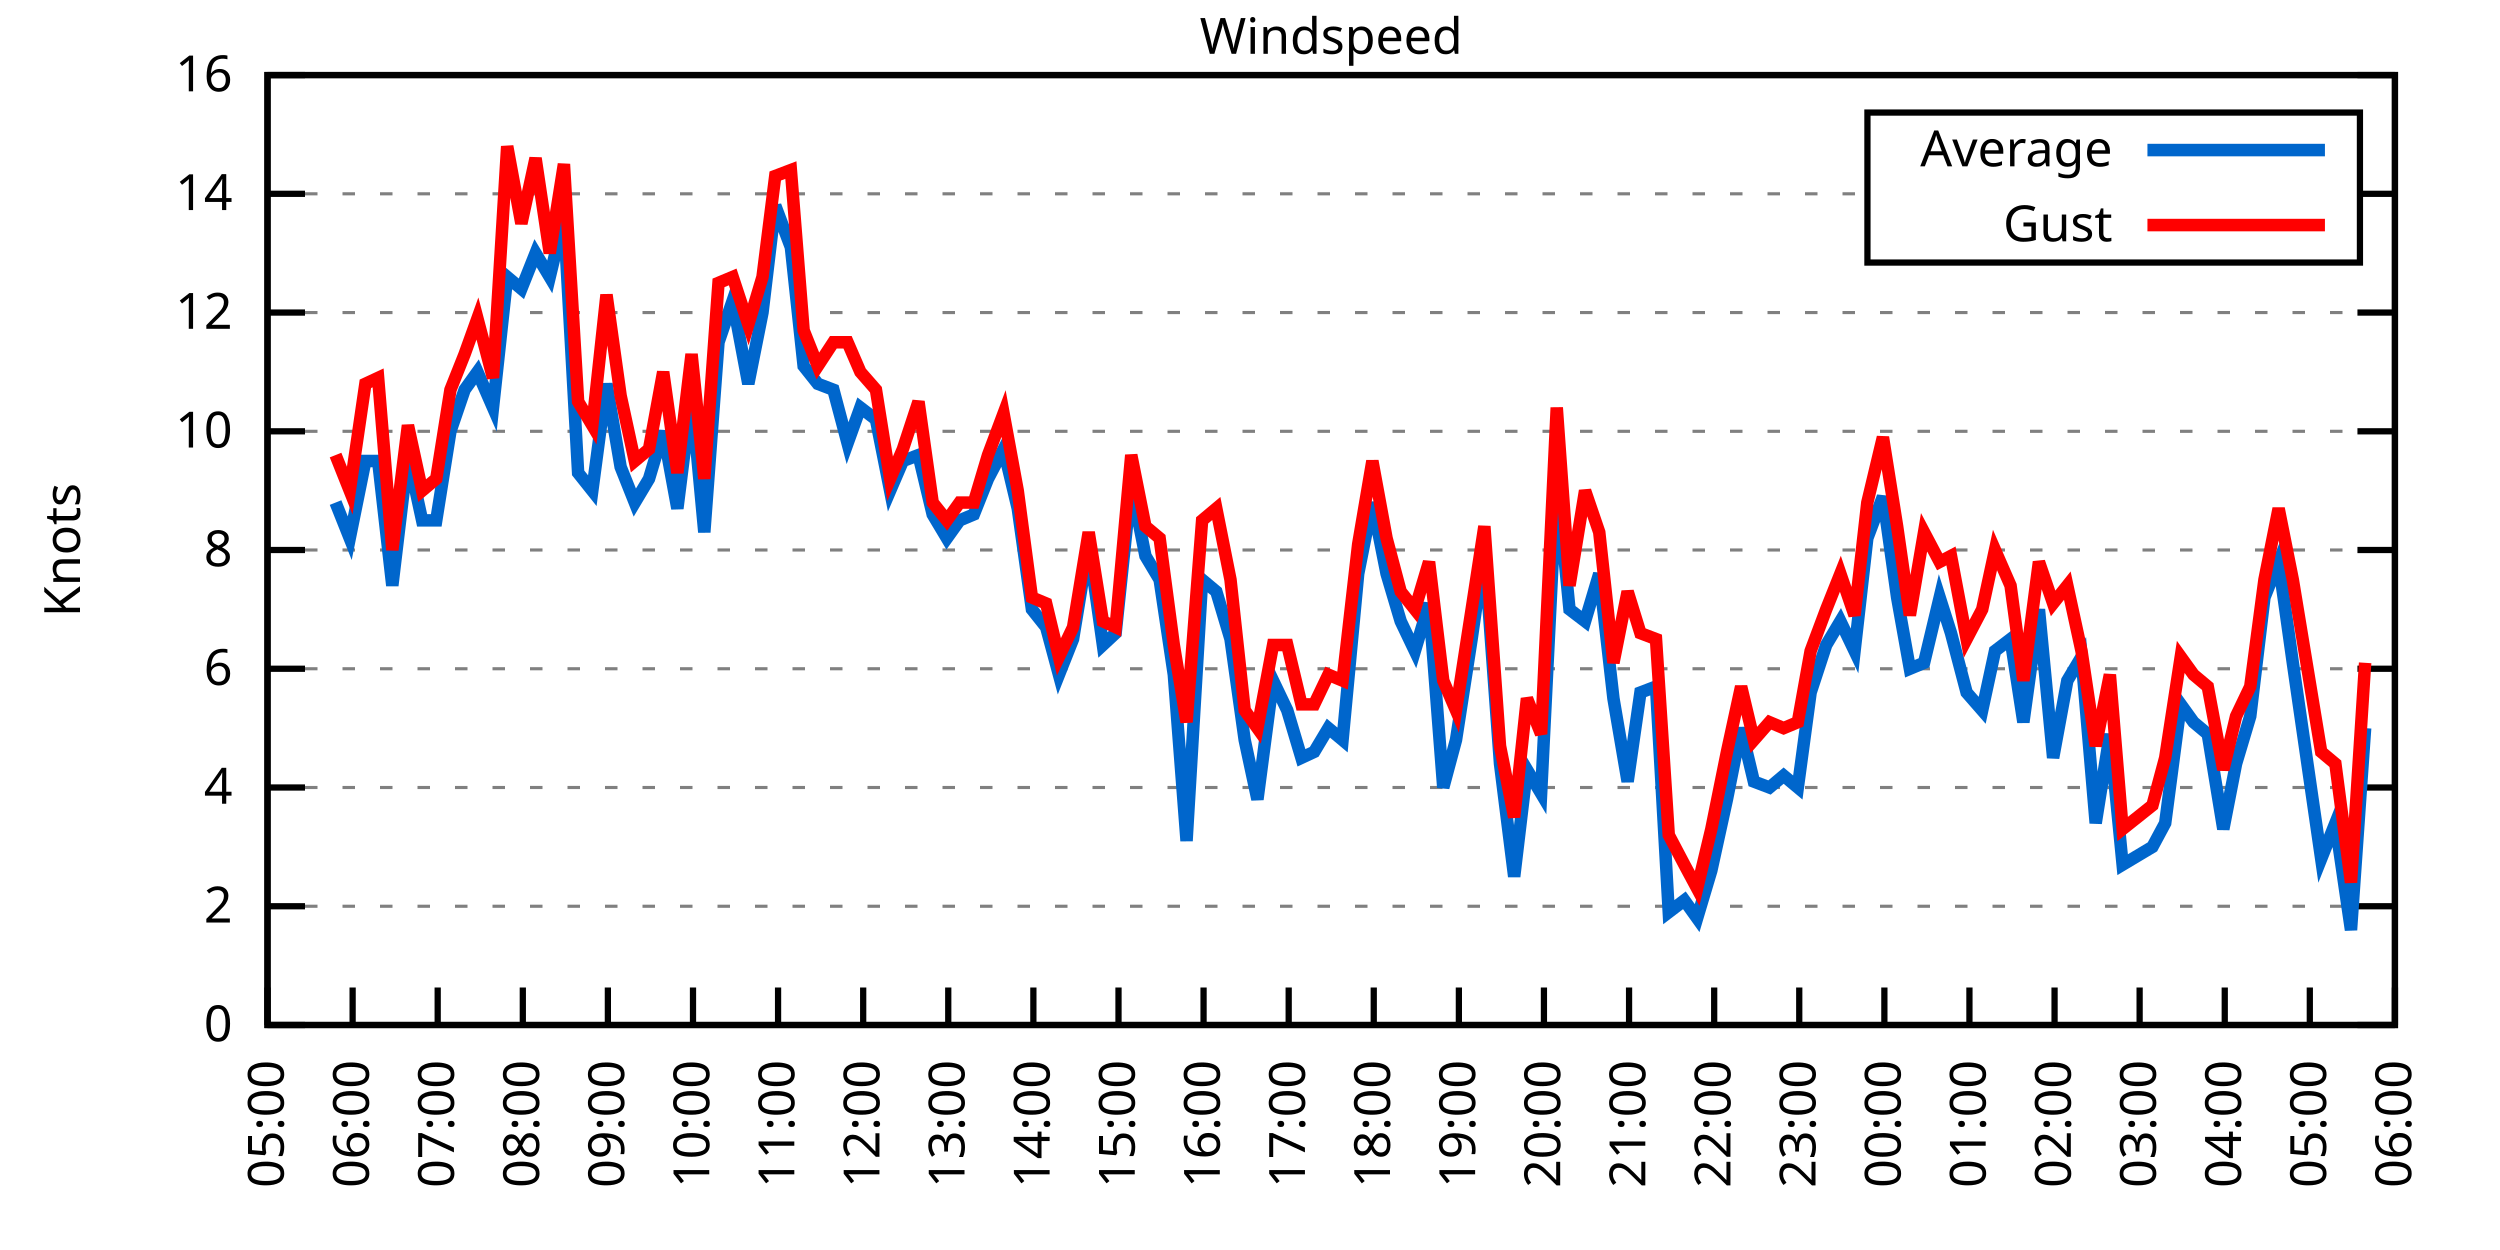
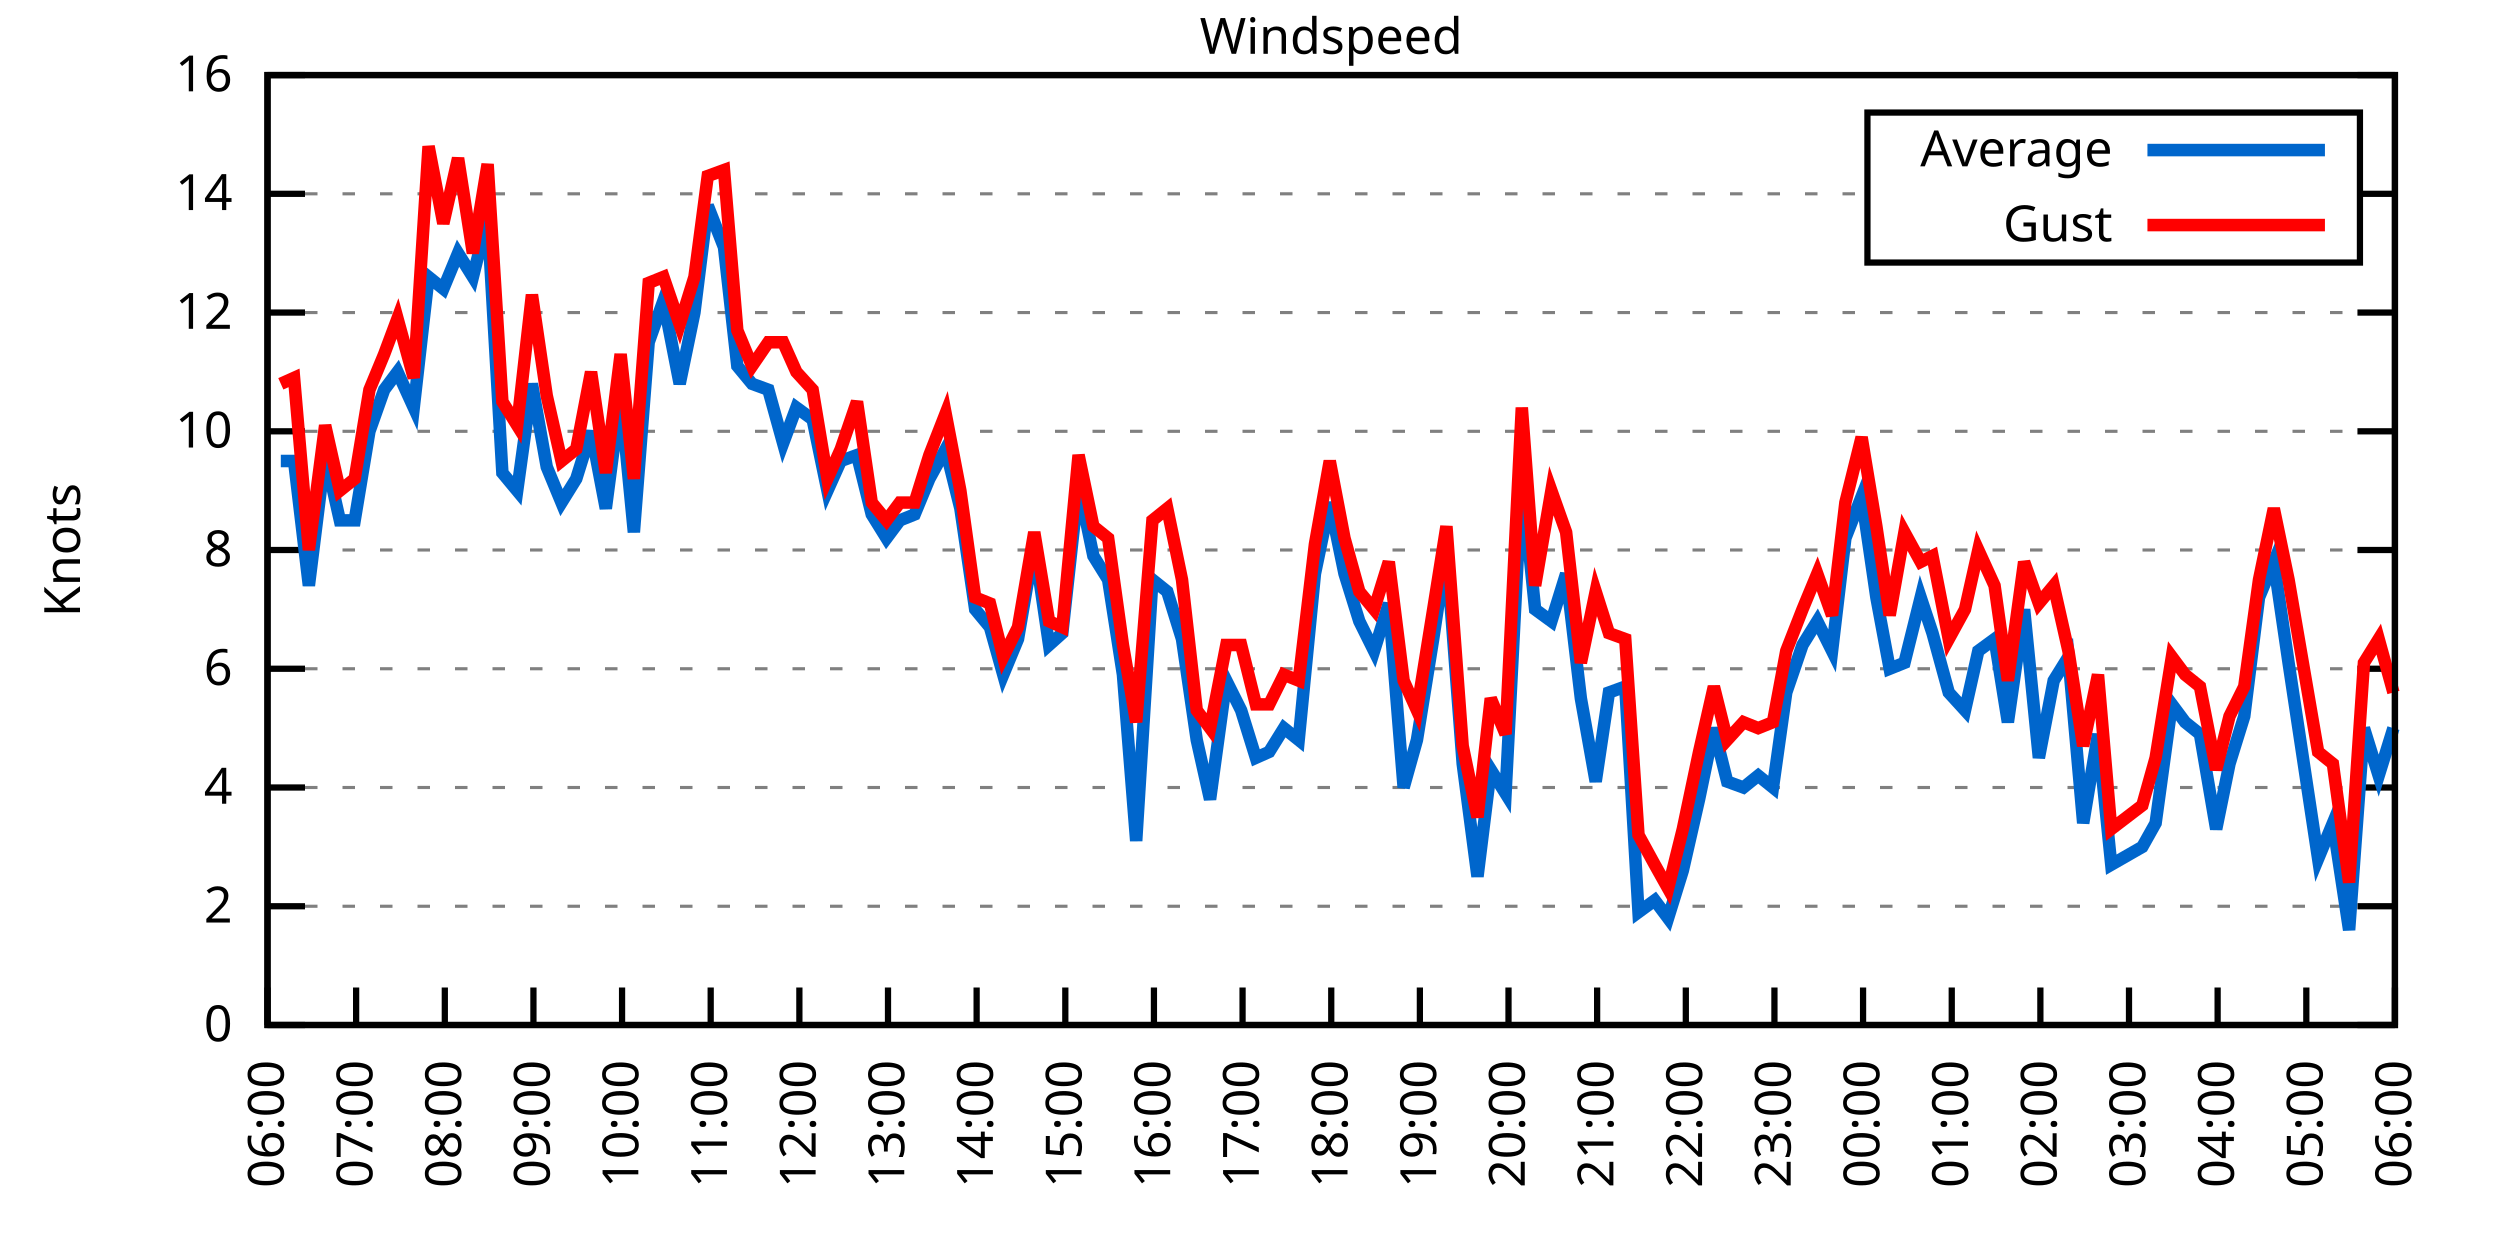
<svg xmlns="http://www.w3.org/2000/svg" xmlns:xlink="http://www.w3.org/1999/xlink" width="400" height="200" viewBox="0 0 400 200">
  <g id="gnuplot_canvas">
    <rect x="0" y="0" width="400" height="200" fill="none" />
    <defs>
      <circle id="gpDot" r="0.5" stroke-width="0.5" stroke="currentColor" />
      <path id="gpPt0" stroke-width="0.333" stroke="currentColor" d="M-1,0 h2 M0,-1 v2" />
      <path id="gpPt1" stroke-width="0.333" stroke="currentColor" d="M-1,-1 L1,1 M1,-1 L-1,1" />
      <path id="gpPt2" stroke-width="0.333" stroke="currentColor" d="M-1,0 L1,0 M0,-1 L0,1 M-1,-1 L1,1 M-1,1 L1,-1" />
      <rect id="gpPt3" stroke-width="0.333" stroke="currentColor" x="-1" y="-1" width="2" height="2" />
      <rect id="gpPt4" stroke-width="0.333" stroke="currentColor" fill="currentColor" x="-1" y="-1" width="2" height="2" />
      <circle id="gpPt5" stroke-width="0.333" stroke="currentColor" cx="0" cy="0" r="1" />
      <use xlink:href="#gpPt5" id="gpPt6" fill="currentColor" stroke="none" />
      <path id="gpPt7" stroke-width="0.333" stroke="currentColor" d="M0,-1.33 L-1.33,0.67 L1.33,0.67 z" />
      <use xlink:href="#gpPt7" id="gpPt8" fill="currentColor" stroke="none" />
      <use xlink:href="#gpPt7" id="gpPt9" stroke="currentColor" transform="rotate(180)" />
      <use xlink:href="#gpPt9" id="gpPt10" fill="currentColor" stroke="none" />
      <use xlink:href="#gpPt3" id="gpPt11" stroke="currentColor" transform="rotate(45)" />
      <use xlink:href="#gpPt11" id="gpPt12" fill="currentColor" stroke="none" />
      <path id="gpPt13" stroke-width="0.333" stroke="currentColor" d="M0,1.330 L1.265,0.411 L0.782,-1.067 L-0.782,-1.076 L-1.265,0.411 z" />
      <use xlink:href="#gpPt13" id="gpPt14" fill="currentColor" stroke="none" />
      <filter id="textbox" filterUnits="objectBoundingBox" x="0" y="0" height="1" width="1">
        <feFlood flood-color="white" flood-opacity="1" result="bgnd" />
        <feComposite in="SourceGraphic" in2="bgnd" operator="atop" />
      </filter>
      <filter id="greybox" filterUnits="objectBoundingBox" x="0" y="0" height="1" width="1">
        <feFlood flood-color="lightgrey" flood-opacity="1" result="grey" />
        <feComposite in="SourceGraphic" in2="grey" operator="atop" />
      </filter>
    </defs>
    <g fill="none" color="white" stroke="currentColor" stroke-width="1.00" stroke-linecap="butt" stroke-linejoin="miter">
</g>
    <g fill="none" color="black" stroke="currentColor" stroke-width="1.00" stroke-linecap="butt" stroke-linejoin="miter">
      <g stroke="none" shape-rendering="crispEdges">
        <polygon fill="rgb(255, 255, 255)" points="42.80,164.00 383.18,164.00 383.18,12.02 42.80,12.02 " />
      </g>
    </g>
    <g fill="none" color="black" stroke="currentColor" stroke-width="1.00" stroke-linecap="butt" stroke-linejoin="miter">
</g>
    <g fill="none" color="black" stroke="black" stroke-width="0.50" stroke-linecap="butt" stroke-linejoin="miter">
</g>
    <g fill="none" color="gray" stroke="currentColor" stroke-width="0.50" stroke-linecap="butt" stroke-linejoin="miter">
      <path stroke="gray" stroke-dasharray="2,4" class="gridline" d="M42.80,164.00 L383.19,164.00  " />
    </g>
    <g fill="none" color="gray" stroke="gray" stroke-width="1.00" stroke-linecap="butt" stroke-linejoin="miter">
</g>
    <g fill="none" color="black" stroke="currentColor" stroke-width="1.00" stroke-linecap="butt" stroke-linejoin="miter">
      <path stroke="black" d="M42.80,164.00 L48.80,164.00 M383.19,164.00 L377.19,164.00  " />
      <g transform="translate(37.20,166.60)" stroke="none" fill="black" font-family="Sans" font-size="8.00" text-anchor="end">
        <text>
          <tspan font-family="Sans"> 0</tspan>
        </text>
      </g>
    </g>
    <g fill="none" color="black" stroke="currentColor" stroke-width="1.00" stroke-linecap="butt" stroke-linejoin="miter">
</g>
    <g fill="none" color="black" stroke="black" stroke-width="0.50" stroke-linecap="butt" stroke-linejoin="miter">
</g>
    <g fill="none" color="gray" stroke="currentColor" stroke-width="0.50" stroke-linecap="butt" stroke-linejoin="miter">
      <path stroke="gray" stroke-dasharray="2,4" class="gridline" d="M42.80,145.00 L383.19,145.00  " />
    </g>
    <g fill="none" color="gray" stroke="gray" stroke-width="1.00" stroke-linecap="butt" stroke-linejoin="miter">
</g>
    <g fill="none" color="black" stroke="currentColor" stroke-width="1.00" stroke-linecap="butt" stroke-linejoin="miter">
      <path stroke="black" d="M42.80,145.00 L48.80,145.00 M383.19,145.00 L377.19,145.00  " />
      <g transform="translate(37.20,147.60)" stroke="none" fill="black" font-family="Sans" font-size="8.00" text-anchor="end">
        <text>
          <tspan font-family="Sans"> 2</tspan>
        </text>
      </g>
    </g>
    <g fill="none" color="black" stroke="currentColor" stroke-width="1.00" stroke-linecap="butt" stroke-linejoin="miter">
</g>
    <g fill="none" color="black" stroke="black" stroke-width="0.50" stroke-linecap="butt" stroke-linejoin="miter">
</g>
    <g fill="none" color="gray" stroke="currentColor" stroke-width="0.50" stroke-linecap="butt" stroke-linejoin="miter">
      <path stroke="gray" stroke-dasharray="2,4" class="gridline" d="M42.80,126.00 L383.19,126.00  " />
    </g>
    <g fill="none" color="gray" stroke="gray" stroke-width="1.00" stroke-linecap="butt" stroke-linejoin="miter">
</g>
    <g fill="none" color="black" stroke="currentColor" stroke-width="1.00" stroke-linecap="butt" stroke-linejoin="miter">
      <path stroke="black" d="M42.80,126.00 L48.80,126.00 M383.19,126.00 L377.19,126.00  " />
      <g transform="translate(37.20,128.60)" stroke="none" fill="black" font-family="Sans" font-size="8.00" text-anchor="end">
        <text>
          <tspan font-family="Sans"> 4</tspan>
        </text>
      </g>
    </g>
    <g fill="none" color="black" stroke="currentColor" stroke-width="1.00" stroke-linecap="butt" stroke-linejoin="miter">
</g>
    <g fill="none" color="black" stroke="black" stroke-width="0.50" stroke-linecap="butt" stroke-linejoin="miter">
</g>
    <g fill="none" color="gray" stroke="currentColor" stroke-width="0.50" stroke-linecap="butt" stroke-linejoin="miter">
      <path stroke="gray" stroke-dasharray="2,4" class="gridline" d="M42.80,107.00 L383.19,107.00  " />
    </g>
    <g fill="none" color="gray" stroke="gray" stroke-width="1.00" stroke-linecap="butt" stroke-linejoin="miter">
</g>
    <g fill="none" color="black" stroke="currentColor" stroke-width="1.00" stroke-linecap="butt" stroke-linejoin="miter">
      <path stroke="black" d="M42.80,107.00 L48.80,107.00 M383.19,107.00 L377.19,107.00  " />
      <g transform="translate(37.20,109.60)" stroke="none" fill="black" font-family="Sans" font-size="8.00" text-anchor="end">
        <text>
          <tspan font-family="Sans"> 6</tspan>
        </text>
      </g>
    </g>
    <g fill="none" color="black" stroke="currentColor" stroke-width="1.00" stroke-linecap="butt" stroke-linejoin="miter">
</g>
    <g fill="none" color="black" stroke="black" stroke-width="0.50" stroke-linecap="butt" stroke-linejoin="miter">
</g>
    <g fill="none" color="gray" stroke="currentColor" stroke-width="0.50" stroke-linecap="butt" stroke-linejoin="miter">
      <path stroke="gray" stroke-dasharray="2,4" class="gridline" d="M42.80,88.00 L383.19,88.00  " />
    </g>
    <g fill="none" color="gray" stroke="gray" stroke-width="1.00" stroke-linecap="butt" stroke-linejoin="miter">
</g>
    <g fill="none" color="black" stroke="currentColor" stroke-width="1.00" stroke-linecap="butt" stroke-linejoin="miter">
      <path stroke="black" d="M42.80,88.00 L48.80,88.00 M383.19,88.00 L377.19,88.00  " />
      <g transform="translate(37.20,90.60)" stroke="none" fill="black" font-family="Sans" font-size="8.00" text-anchor="end">
        <text>
          <tspan font-family="Sans"> 8</tspan>
        </text>
      </g>
    </g>
    <g fill="none" color="black" stroke="currentColor" stroke-width="1.00" stroke-linecap="butt" stroke-linejoin="miter">
</g>
    <g fill="none" color="black" stroke="black" stroke-width="0.50" stroke-linecap="butt" stroke-linejoin="miter">
</g>
    <g fill="none" color="gray" stroke="currentColor" stroke-width="0.50" stroke-linecap="butt" stroke-linejoin="miter">
      <path stroke="gray" stroke-dasharray="2,4" class="gridline" d="M42.80,69.01 L383.19,69.01  " />
    </g>
    <g fill="none" color="gray" stroke="gray" stroke-width="1.00" stroke-linecap="butt" stroke-linejoin="miter">
</g>
    <g fill="none" color="black" stroke="currentColor" stroke-width="1.00" stroke-linecap="butt" stroke-linejoin="miter">
      <path stroke="black" d="M42.80,69.01 L48.80,69.01 M383.19,69.01 L377.19,69.01  " />
      <g transform="translate(37.20,71.61)" stroke="none" fill="black" font-family="Sans" font-size="8.00" text-anchor="end">
        <text>
          <tspan font-family="Sans"> 10</tspan>
        </text>
      </g>
    </g>
    <g fill="none" color="black" stroke="currentColor" stroke-width="1.00" stroke-linecap="butt" stroke-linejoin="miter">
</g>
    <g fill="none" color="black" stroke="black" stroke-width="0.50" stroke-linecap="butt" stroke-linejoin="miter">
</g>
    <g fill="none" color="gray" stroke="currentColor" stroke-width="0.50" stroke-linecap="butt" stroke-linejoin="miter">
      <path stroke="gray" stroke-dasharray="2,4" class="gridline" d="M42.80,50.01 L383.19,50.01  " />
    </g>
    <g fill="none" color="gray" stroke="gray" stroke-width="1.00" stroke-linecap="butt" stroke-linejoin="miter">
</g>
    <g fill="none" color="black" stroke="currentColor" stroke-width="1.00" stroke-linecap="butt" stroke-linejoin="miter">
      <path stroke="black" d="M42.80,50.01 L48.80,50.01 M383.19,50.01 L377.19,50.01  " />
      <g transform="translate(37.20,52.61)" stroke="none" fill="black" font-family="Sans" font-size="8.00" text-anchor="end">
        <text>
          <tspan font-family="Sans"> 12</tspan>
        </text>
      </g>
    </g>
    <g fill="none" color="black" stroke="currentColor" stroke-width="1.00" stroke-linecap="butt" stroke-linejoin="miter">
</g>
    <g fill="none" color="black" stroke="black" stroke-width="0.50" stroke-linecap="butt" stroke-linejoin="miter">
</g>
    <g fill="none" color="gray" stroke="currentColor" stroke-width="0.50" stroke-linecap="butt" stroke-linejoin="miter">
      <path stroke="gray" stroke-dasharray="2,4" class="gridline" d="M42.80,31.01 L298.79,31.01 M377.59,31.01 L383.19,31.01  " />
    </g>
    <g fill="none" color="gray" stroke="gray" stroke-width="1.00" stroke-linecap="butt" stroke-linejoin="miter">
</g>
    <g fill="none" color="black" stroke="currentColor" stroke-width="1.00" stroke-linecap="butt" stroke-linejoin="miter">
      <path stroke="black" d="M42.80,31.01 L48.80,31.01 M383.19,31.01 L377.19,31.01  " />
      <g transform="translate(37.20,33.61)" stroke="none" fill="black" font-family="Sans" font-size="8.00" text-anchor="end">
        <text>
          <tspan font-family="Sans"> 14</tspan>
        </text>
      </g>
    </g>
    <g fill="none" color="black" stroke="currentColor" stroke-width="1.00" stroke-linecap="butt" stroke-linejoin="miter">
</g>
    <g fill="none" color="black" stroke="black" stroke-width="0.50" stroke-linecap="butt" stroke-linejoin="miter">
</g>
    <g fill="none" color="gray" stroke="currentColor" stroke-width="0.50" stroke-linecap="butt" stroke-linejoin="miter">
      <path stroke="gray" stroke-dasharray="2,4" class="gridline" d="M42.80,12.01 L383.19,12.01  " />
    </g>
    <g fill="none" color="gray" stroke="gray" stroke-width="1.00" stroke-linecap="butt" stroke-linejoin="miter">
</g>
    <g fill="none" color="black" stroke="currentColor" stroke-width="1.00" stroke-linecap="butt" stroke-linejoin="miter">
      <path stroke="black" d="M42.80,12.01 L48.80,12.01 M383.19,12.01 L377.19,12.01  " />
      <g transform="translate(37.20,14.61)" stroke="none" fill="black" font-family="Sans" font-size="8.00" text-anchor="end">
        <text>
          <tspan font-family="Sans"> 16</tspan>
        </text>
      </g>
    </g>
    <g fill="none" color="black" stroke="currentColor" stroke-width="1.00" stroke-linecap="butt" stroke-linejoin="miter">
      <path stroke="black" d="M42.80,164.00 L42.80,158.00  " />
      <g transform="translate(45.40,169.60) rotate(270.00)" stroke="none" fill="black" font-family="Sans" font-size="8.00" text-anchor="end">
        <text>
-           <tspan font-family="Sans">05:00</tspan>
-         </text>
-       </g>
-     </g>
-     <g fill="none" color="black" stroke="currentColor" stroke-width="1.00" stroke-linecap="butt" stroke-linejoin="miter">
-       <path stroke="black" d="M56.42,164.00 L56.42,158.00  " />
-       <g transform="translate(59.02,169.60) rotate(270.00)" stroke="none" fill="black" font-family="Sans" font-size="8.00" text-anchor="end">
-         <text>
          <tspan font-family="Sans">06:00</tspan>
        </text>
      </g>
    </g>
    <g fill="none" color="black" stroke="currentColor" stroke-width="1.00" stroke-linecap="butt" stroke-linejoin="miter">
-       <path stroke="black" d="M70.03,164.00 L70.03,158.00  " />
-       <g transform="translate(72.63,169.60) rotate(270.00)" stroke="none" fill="black" font-family="Sans" font-size="8.00" text-anchor="end">
+       <path stroke="black" d="M56.98,164.00 L56.98,158.00  " />
+       <g transform="translate(59.58,169.60) rotate(270.00)" stroke="none" fill="black" font-family="Sans" font-size="8.00" text-anchor="end">
        <text>
          <tspan font-family="Sans">07:00</tspan>
        </text>
      </g>
    </g>
    <g fill="none" color="black" stroke="currentColor" stroke-width="1.00" stroke-linecap="butt" stroke-linejoin="miter">
-       <path stroke="black" d="M83.65,164.00 L83.65,158.00  " />
-       <g transform="translate(86.25,169.60) rotate(270.00)" stroke="none" fill="black" font-family="Sans" font-size="8.00" text-anchor="end">
+       <path stroke="black" d="M71.17,164.00 L71.17,158.00  " />
+       <g transform="translate(73.77,169.60) rotate(270.00)" stroke="none" fill="black" font-family="Sans" font-size="8.00" text-anchor="end">
        <text>
          <tspan font-family="Sans">08:00</tspan>
        </text>
      </g>
    </g>
    <g fill="none" color="black" stroke="currentColor" stroke-width="1.00" stroke-linecap="butt" stroke-linejoin="miter">
-       <path stroke="black" d="M97.26,164.00 L97.26,158.00  " />
-       <g transform="translate(99.86,169.60) rotate(270.00)" stroke="none" fill="black" font-family="Sans" font-size="8.00" text-anchor="end">
+       <path stroke="black" d="M85.35,164.00 L85.35,158.00  " />
+       <g transform="translate(87.95,169.60) rotate(270.00)" stroke="none" fill="black" font-family="Sans" font-size="8.00" text-anchor="end">
        <text>
          <tspan font-family="Sans">09:00</tspan>
        </text>
      </g>
    </g>
    <g fill="none" color="black" stroke="currentColor" stroke-width="1.00" stroke-linecap="butt" stroke-linejoin="miter">
-       <path stroke="black" d="M110.88,164.00 L110.88,158.00  " />
-       <g transform="translate(113.48,169.60) rotate(270.00)" stroke="none" fill="black" font-family="Sans" font-size="8.00" text-anchor="end">
+       <path stroke="black" d="M99.53,164.00 L99.53,158.00  " />
+       <g transform="translate(102.13,169.60) rotate(270.00)" stroke="none" fill="black" font-family="Sans" font-size="8.00" text-anchor="end">
        <text>
          <tspan font-family="Sans">10:00</tspan>
        </text>
      </g>
    </g>
    <g fill="none" color="black" stroke="currentColor" stroke-width="1.00" stroke-linecap="butt" stroke-linejoin="miter">
-       <path stroke="black" d="M124.49,164.00 L124.49,158.00  " />
-       <g transform="translate(127.09,169.60) rotate(270.00)" stroke="none" fill="black" font-family="Sans" font-size="8.00" text-anchor="end">
+       <path stroke="black" d="M113.71,164.00 L113.71,158.00  " />
+       <g transform="translate(116.31,169.60) rotate(270.00)" stroke="none" fill="black" font-family="Sans" font-size="8.00" text-anchor="end">
        <text>
          <tspan font-family="Sans">11:00</tspan>
        </text>
      </g>
    </g>
    <g fill="none" color="black" stroke="currentColor" stroke-width="1.00" stroke-linecap="butt" stroke-linejoin="miter">
-       <path stroke="black" d="M138.11,164.00 L138.11,158.00  " />
-       <g transform="translate(140.71,169.60) rotate(270.00)" stroke="none" fill="black" font-family="Sans" font-size="8.00" text-anchor="end">
+       <path stroke="black" d="M127.90,164.00 L127.90,158.00  " />
+       <g transform="translate(130.50,169.60) rotate(270.00)" stroke="none" fill="black" font-family="Sans" font-size="8.00" text-anchor="end">
        <text>
          <tspan font-family="Sans">12:00</tspan>
        </text>
      </g>
    </g>
    <g fill="none" color="black" stroke="currentColor" stroke-width="1.00" stroke-linecap="butt" stroke-linejoin="miter">
-       <path stroke="black" d="M151.72,164.00 L151.72,158.00  " />
-       <g transform="translate(154.32,169.60) rotate(270.00)" stroke="none" fill="black" font-family="Sans" font-size="8.00" text-anchor="end">
+       <path stroke="black" d="M142.08,164.00 L142.08,158.00  " />
+       <g transform="translate(144.68,169.60) rotate(270.00)" stroke="none" fill="black" font-family="Sans" font-size="8.00" text-anchor="end">
        <text>
          <tspan font-family="Sans">13:00</tspan>
        </text>
      </g>
    </g>
    <g fill="none" color="black" stroke="currentColor" stroke-width="1.00" stroke-linecap="butt" stroke-linejoin="miter">
-       <path stroke="black" d="M165.34,164.00 L165.34,158.00  " />
-       <g transform="translate(167.94,169.60) rotate(270.00)" stroke="none" fill="black" font-family="Sans" font-size="8.00" text-anchor="end">
+       <path stroke="black" d="M156.26,164.00 L156.26,158.00  " />
+       <g transform="translate(158.86,169.60) rotate(270.00)" stroke="none" fill="black" font-family="Sans" font-size="8.00" text-anchor="end">
        <text>
          <tspan font-family="Sans">14:00</tspan>
        </text>
      </g>
    </g>
    <g fill="none" color="black" stroke="currentColor" stroke-width="1.00" stroke-linecap="butt" stroke-linejoin="miter">
-       <path stroke="black" d="M178.96,164.00 L178.96,158.00  " />
-       <g transform="translate(181.56,169.60) rotate(270.00)" stroke="none" fill="black" font-family="Sans" font-size="8.00" text-anchor="end">
+       <path stroke="black" d="M170.45,164.00 L170.45,158.00  " />
+       <g transform="translate(173.05,169.60) rotate(270.00)" stroke="none" fill="black" font-family="Sans" font-size="8.00" text-anchor="end">
        <text>
          <tspan font-family="Sans">15:00</tspan>
        </text>
      </g>
    </g>
    <g fill="none" color="black" stroke="currentColor" stroke-width="1.00" stroke-linecap="butt" stroke-linejoin="miter">
-       <path stroke="black" d="M192.57,164.00 L192.57,158.00  " />
-       <g transform="translate(195.17,169.60) rotate(270.00)" stroke="none" fill="black" font-family="Sans" font-size="8.00" text-anchor="end">
+       <path stroke="black" d="M184.63,164.00 L184.63,158.00  " />
+       <g transform="translate(187.23,169.60) rotate(270.00)" stroke="none" fill="black" font-family="Sans" font-size="8.00" text-anchor="end">
        <text>
          <tspan font-family="Sans">16:00</tspan>
        </text>
      </g>
    </g>
    <g fill="none" color="black" stroke="currentColor" stroke-width="1.00" stroke-linecap="butt" stroke-linejoin="miter">
-       <path stroke="black" d="M206.19,164.00 L206.19,158.00  " />
-       <g transform="translate(208.79,169.60) rotate(270.00)" stroke="none" fill="black" font-family="Sans" font-size="8.00" text-anchor="end">
+       <path stroke="black" d="M198.81,164.00 L198.81,158.00  " />
+       <g transform="translate(201.41,169.60) rotate(270.00)" stroke="none" fill="black" font-family="Sans" font-size="8.00" text-anchor="end">
        <text>
          <tspan font-family="Sans">17:00</tspan>
        </text>
      </g>
    </g>
    <g fill="none" color="black" stroke="currentColor" stroke-width="1.00" stroke-linecap="butt" stroke-linejoin="miter">
-       <path stroke="black" d="M219.80,164.00 L219.80,158.00  " />
-       <g transform="translate(222.40,169.60) rotate(270.00)" stroke="none" fill="black" font-family="Sans" font-size="8.00" text-anchor="end">
+       <path stroke="black" d="M213.00,164.00 L213.00,158.00  " />
+       <g transform="translate(215.60,169.60) rotate(270.00)" stroke="none" fill="black" font-family="Sans" font-size="8.00" text-anchor="end">
        <text>
          <tspan font-family="Sans">18:00</tspan>
        </text>
      </g>
    </g>
    <g fill="none" color="black" stroke="currentColor" stroke-width="1.00" stroke-linecap="butt" stroke-linejoin="miter">
-       <path stroke="black" d="M233.42,164.00 L233.42,158.00  " />
-       <g transform="translate(236.02,169.60) rotate(270.00)" stroke="none" fill="black" font-family="Sans" font-size="8.00" text-anchor="end">
+       <path stroke="black" d="M227.18,164.00 L227.18,158.00  " />
+       <g transform="translate(229.78,169.60) rotate(270.00)" stroke="none" fill="black" font-family="Sans" font-size="8.00" text-anchor="end">
        <text>
          <tspan font-family="Sans">19:00</tspan>
        </text>
      </g>
    </g>
    <g fill="none" color="black" stroke="currentColor" stroke-width="1.00" stroke-linecap="butt" stroke-linejoin="miter">
-       <path stroke="black" d="M247.03,164.00 L247.03,158.00  " />
-       <g transform="translate(249.63,169.60) rotate(270.00)" stroke="none" fill="black" font-family="Sans" font-size="8.00" text-anchor="end">
+       <path stroke="black" d="M241.36,164.00 L241.36,158.00  " />
+       <g transform="translate(243.96,169.60) rotate(270.00)" stroke="none" fill="black" font-family="Sans" font-size="8.00" text-anchor="end">
        <text>
          <tspan font-family="Sans">20:00</tspan>
        </text>
      </g>
    </g>
    <g fill="none" color="black" stroke="currentColor" stroke-width="1.00" stroke-linecap="butt" stroke-linejoin="miter">
-       <path stroke="black" d="M260.65,164.00 L260.65,158.00  " />
-       <g transform="translate(263.25,169.60) rotate(270.00)" stroke="none" fill="black" font-family="Sans" font-size="8.00" text-anchor="end">
+       <path stroke="black" d="M255.54,164.00 L255.54,158.00  " />
+       <g transform="translate(258.14,169.60) rotate(270.00)" stroke="none" fill="black" font-family="Sans" font-size="8.00" text-anchor="end">
        <text>
          <tspan font-family="Sans">21:00</tspan>
        </text>
      </g>
    </g>
    <g fill="none" color="black" stroke="currentColor" stroke-width="1.00" stroke-linecap="butt" stroke-linejoin="miter">
-       <path stroke="black" d="M274.27,164.00 L274.27,158.00  " />
-       <g transform="translate(276.87,169.60) rotate(270.00)" stroke="none" fill="black" font-family="Sans" font-size="8.00" text-anchor="end">
+       <path stroke="black" d="M269.73,164.00 L269.73,158.00  " />
+       <g transform="translate(272.33,169.60) rotate(270.00)" stroke="none" fill="black" font-family="Sans" font-size="8.00" text-anchor="end">
        <text>
          <tspan font-family="Sans">22:00</tspan>
        </text>
      </g>
    </g>
    <g fill="none" color="black" stroke="currentColor" stroke-width="1.00" stroke-linecap="butt" stroke-linejoin="miter">
-       <path stroke="black" d="M287.88,164.00 L287.88,158.00  " />
-       <g transform="translate(290.48,169.60) rotate(270.00)" stroke="none" fill="black" font-family="Sans" font-size="8.00" text-anchor="end">
+       <path stroke="black" d="M283.91,164.00 L283.91,158.00  " />
+       <g transform="translate(286.51,169.60) rotate(270.00)" stroke="none" fill="black" font-family="Sans" font-size="8.00" text-anchor="end">
        <text>
          <tspan font-family="Sans">23:00</tspan>
        </text>
      </g>
    </g>
    <g fill="none" color="black" stroke="currentColor" stroke-width="1.00" stroke-linecap="butt" stroke-linejoin="miter">
-       <path stroke="black" d="M301.50,164.00 L301.50,158.00  " />
-       <g transform="translate(304.10,169.60) rotate(270.00)" stroke="none" fill="black" font-family="Sans" font-size="8.00" text-anchor="end">
+       <path stroke="black" d="M298.09,164.00 L298.09,158.00  " />
+       <g transform="translate(300.69,169.60) rotate(270.00)" stroke="none" fill="black" font-family="Sans" font-size="8.00" text-anchor="end">
        <text>
          <tspan font-family="Sans">00:00</tspan>
        </text>
      </g>
    </g>
    <g fill="none" color="black" stroke="currentColor" stroke-width="1.00" stroke-linecap="butt" stroke-linejoin="miter">
-       <path stroke="black" d="M315.11,164.00 L315.11,158.00  " />
-       <g transform="translate(317.71,169.60) rotate(270.00)" stroke="none" fill="black" font-family="Sans" font-size="8.00" text-anchor="end">
+       <path stroke="black" d="M312.28,164.00 L312.28,158.00  " />
+       <g transform="translate(314.88,169.60) rotate(270.00)" stroke="none" fill="black" font-family="Sans" font-size="8.00" text-anchor="end">
        <text>
          <tspan font-family="Sans">01:00</tspan>
        </text>
      </g>
    </g>
    <g fill="none" color="black" stroke="currentColor" stroke-width="1.00" stroke-linecap="butt" stroke-linejoin="miter">
-       <path stroke="black" d="M328.73,164.00 L328.73,158.00  " />
-       <g transform="translate(331.33,169.60) rotate(270.00)" stroke="none" fill="black" font-family="Sans" font-size="8.00" text-anchor="end">
+       <path stroke="black" d="M326.46,164.00 L326.46,158.00  " />
+       <g transform="translate(329.06,169.60) rotate(270.00)" stroke="none" fill="black" font-family="Sans" font-size="8.00" text-anchor="end">
        <text>
          <tspan font-family="Sans">02:00</tspan>
        </text>
      </g>
    </g>
    <g fill="none" color="black" stroke="currentColor" stroke-width="1.00" stroke-linecap="butt" stroke-linejoin="miter">
-       <path stroke="black" d="M342.34,164.00 L342.34,158.00  " />
-       <g transform="translate(344.94,169.60) rotate(270.00)" stroke="none" fill="black" font-family="Sans" font-size="8.00" text-anchor="end">
+       <path stroke="black" d="M340.64,164.00 L340.64,158.00  " />
+       <g transform="translate(343.24,169.60) rotate(270.00)" stroke="none" fill="black" font-family="Sans" font-size="8.00" text-anchor="end">
        <text>
          <tspan font-family="Sans">03:00</tspan>
        </text>
      </g>
    </g>
    <g fill="none" color="black" stroke="currentColor" stroke-width="1.00" stroke-linecap="butt" stroke-linejoin="miter">
-       <path stroke="black" d="M355.96,164.00 L355.96,158.00  " />
-       <g transform="translate(358.56,169.60) rotate(270.00)" stroke="none" fill="black" font-family="Sans" font-size="8.00" text-anchor="end">
+       <path stroke="black" d="M354.82,164.00 L354.82,158.00  " />
+       <g transform="translate(357.42,169.60) rotate(270.00)" stroke="none" fill="black" font-family="Sans" font-size="8.00" text-anchor="end">
        <text>
          <tspan font-family="Sans">04:00</tspan>
        </text>
      </g>
    </g>
    <g fill="none" color="black" stroke="currentColor" stroke-width="1.00" stroke-linecap="butt" stroke-linejoin="miter">
-       <path stroke="black" d="M369.57,164.00 L369.57,158.00  " />
-       <g transform="translate(372.17,169.60) rotate(270.00)" stroke="none" fill="black" font-family="Sans" font-size="8.00" text-anchor="end">
+       <path stroke="black" d="M369.01,164.00 L369.01,158.00  " />
+       <g transform="translate(371.61,169.60) rotate(270.00)" stroke="none" fill="black" font-family="Sans" font-size="8.00" text-anchor="end">
        <text>
          <tspan font-family="Sans">05:00</tspan>
        </text>
      </g>
    </g>
    <g fill="none" color="black" stroke="currentColor" stroke-width="1.00" stroke-linecap="butt" stroke-linejoin="miter">
      <path stroke="black" d="M383.19,164.00 L383.19,158.00  " />
      <g transform="translate(385.79,169.60) rotate(270.00)" stroke="none" fill="black" font-family="Sans" font-size="8.00" text-anchor="end">
        <text>
          <tspan font-family="Sans">06:00</tspan>
        </text>
      </g>
    </g>
    <g fill="none" color="black" stroke="currentColor" stroke-width="1.00" stroke-linecap="butt" stroke-linejoin="miter">
</g>
    <g fill="none" color="black" stroke="currentColor" stroke-width="1.00" stroke-linecap="butt" stroke-linejoin="miter">
      <path stroke="black" d="M42.80,12.01 L42.80,164.00 L383.19,164.00 L383.19,12.01 L42.80,12.01 Z  " />
    </g>
    <g fill="none" color="black" stroke="currentColor" stroke-width="1.00" stroke-linecap="butt" stroke-linejoin="miter">
</g>
    <g fill="none" color="black" stroke="currentColor" stroke-width="1.00" stroke-linecap="butt" stroke-linejoin="miter">
      <path stroke="black" d="M298.79,42.01 L298.79,18.01 L377.59,18.01 L377.59,42.01 L298.79,42.01 Z  " />
    </g>
    <g id="Windspeed_plot_1">
      <g fill="none" color="white" stroke="black" stroke-width="2.00" stroke-linecap="butt" stroke-linejoin="miter">
</g>
      <g fill="none" color="black" stroke="currentColor" stroke-width="2.00" stroke-linecap="butt" stroke-linejoin="miter">
        <g transform="translate(337.99,26.61)" stroke="none" fill="black" font-family="Sans" font-size="8.00" text-anchor="end">
          <text>
            <tspan font-family="Sans">Average</tspan>
          </text>
        </g>
      </g>
      <g fill="none" color="black" stroke="currentColor" stroke-width="2.00" stroke-linecap="butt" stroke-linejoin="miter">
-         <path stroke="rgb(  0, 102, 204)" d="M343.59,24.01 L371.99,24.01 M53.69,80.41 L55.96,86.11 L58.46,73.76 L60.50,73.76 L62.77,93.70 L65.27,72.81   L67.54,83.26 L69.80,83.26 L72.07,69.01 L74.34,62.36 L76.39,59.51 L78.88,65.21 L81.15,44.31 L83.42,46.21   L85.69,40.51 L87.96,44.31 L90.23,34.81 L92.50,75.66 L94.77,78.51 L97.04,61.41 L99.30,74.71 L101.57,80.41   L103.84,76.61 L106.11,69.01 L108.38,81.36 L110.65,63.31 L112.69,85.16 L114.96,54.76 L117.23,48.11 L119.73,61.41   L122.00,50.01 L124.04,32.91 L126.54,39.56 L128.58,58.56 L130.85,61.41 L133.34,62.36 L135.61,70.91 L137.66,65.21   L140.15,67.11 L142.42,78.51 L144.46,73.76 L146.96,72.81 L149.23,82.31 L151.50,86.11 L153.54,83.26 L155.81,82.31   L158.08,76.61 L160.57,71.86 L162.84,81.36 L165.11,97.50 L167.38,100.35 L169.43,107.95 L171.69,102.25 L174.19,87.06   L176.46,103.20 L178.50,101.30 L181.00,77.56 L183.27,88.95 L185.54,92.75 L187.81,107.95 L189.85,134.55 L192.34,92.75   L194.61,94.65 L196.88,102.25 L199.15,118.40 L201.19,127.90 L203.69,108.90 L205.96,113.65 L208.23,121.25 L210.27,120.30   L212.54,116.50 L214.81,118.40 L217.31,91.80 L219.58,80.41 L221.85,91.80 L224.11,99.40 L226.38,104.15 L228.65,96.55   L230.92,126.00 L232.96,118.40 L235.46,102.25 L237.50,88.00 L240.00,122.20 L242.27,140.25 L244.31,123.15 L246.58,126.95   L249.08,76.61 L251.12,97.50 L253.61,99.40 L255.88,91.80 L258.15,111.75 L260.42,125.05 L262.47,110.80 L264.96,109.85   L267.00,145.95 L269.50,144.05 L271.54,146.90 L273.81,139.30 L276.31,127.90 L278.58,116.50 L280.62,125.05 L283.12,126.00   L285.38,124.10 L287.65,126.00 L289.70,110.80 L292.19,103.20 L294.46,99.40 L296.73,104.15 L298.77,86.11 L301.27,79.46   L303.54,95.60 L305.58,107.00 L307.85,106.05 L310.35,95.60 L312.16,101.30 L314.66,110.80 L317.15,113.65 L319.20,104.15   L321.69,102.25 L323.74,115.55 L326.23,97.50 L328.50,121.25 L330.77,108.90 L333.04,105.10 L335.31,131.70 L337.58,117.45   L339.62,138.35 L344.39,135.50 L346.43,131.70 L348.92,112.70 L350.97,115.55 L353.24,117.45 L355.73,132.65 L357.77,122.20   L360.04,114.60 L362.31,95.60 L364.58,89.90 L366.85,106.05 L371.39,137.40 L373.66,131.70 L376.16,148.80 L378.42,116.50    " />
+         <path stroke="rgb(  0, 102, 204)" d="M343.59,24.01 L371.99,24.01 M44.93,73.76 L47.05,73.76 L49.42,93.70 L52.02,72.81 L54.38,83.26 L56.75,83.26   L59.11,69.01 L61.47,62.36 L63.60,59.51 L66.20,65.21 L68.57,44.31 L70.93,46.21 L73.29,40.51 L75.66,44.31   L78.02,34.81 L80.38,75.66 L82.75,78.51 L85.11,61.41 L87.48,74.71 L89.84,80.41 L92.20,76.61 L94.57,69.01   L96.93,81.36 L99.30,63.31 L101.42,85.16 L103.79,54.76 L106.15,48.11 L108.75,61.41 L111.11,50.01 L113.24,32.91   L115.84,39.56 L117.97,58.56 L120.33,61.41 L122.93,62.36 L125.30,70.91 L127.42,65.21 L130.02,67.11 L132.39,78.51   L134.52,73.76 L137.12,72.81 L139.48,82.31 L141.84,86.11 L143.97,83.26 L146.34,82.31 L148.70,76.61 L151.30,71.86   L153.66,81.36 L156.03,97.50 L158.39,100.35 L160.52,107.95 L162.88,102.25 L165.48,87.06 L167.85,103.20 L169.97,101.30   L172.57,77.56 L174.94,88.95 L177.30,92.75 L179.67,107.95 L181.79,134.55 L184.39,92.75 L186.76,94.65 L189.12,102.25   L191.48,118.40 L193.61,127.90 L196.21,108.90 L198.58,113.65 L200.94,121.25 L203.07,120.30 L205.43,116.50 L207.79,118.40   L210.39,91.80 L212.76,80.41 L215.12,91.80 L217.49,99.40 L219.85,104.15 L222.21,96.55 L224.58,126.00 L226.71,118.40   L229.31,102.25 L231.43,88.00 L234.03,122.20 L236.40,140.25 L238.52,123.15 L240.89,126.95 L243.49,76.61 L245.62,97.50   L248.22,99.40 L250.58,91.80 L252.94,111.75 L255.31,125.05 L257.43,110.80 L260.04,109.85 L262.16,145.95 L264.76,144.05   L266.89,146.90 L269.25,139.30 L271.85,127.90 L274.22,116.50 L276.35,125.05 L278.95,126.00 L281.31,124.10 L283.67,126.00   L285.80,110.80 L288.40,103.20 L290.76,99.40 L293.13,104.15 L295.26,86.11 L297.86,79.46 L300.22,95.60 L302.35,107.00   L304.71,106.05 L307.31,95.60 L309.20,101.30 L311.80,110.80 L314.40,113.65 L316.53,104.15 L319.13,102.25 L321.26,115.55   L323.86,97.50 L326.22,121.25 L328.59,108.90 L330.95,105.10 L333.31,131.70 L335.68,117.45 L337.80,138.35 L342.77,135.50   L344.90,131.70 L347.50,112.70 L349.62,115.55 L351.99,117.45 L354.59,132.65 L356.72,122.20 L359.08,114.60 L361.44,95.60   L363.81,89.90 L366.17,106.05 L370.90,137.40 L373.26,131.70 L375.86,148.80 L378.23,116.50 L380.59,124.10 L382.95,116.50    " />
      </g>
    </g>
    <g id="Windspeed_plot_2">
      <g fill="none" color="black" stroke="currentColor" stroke-width="2.00" stroke-linecap="butt" stroke-linejoin="miter">
        <g transform="translate(337.99,38.61)" stroke="none" fill="black" font-family="Sans" font-size="8.00" text-anchor="end">
          <text>
            <tspan font-family="Sans">Gust</tspan>
          </text>
        </g>
      </g>
      <g fill="none" color="black" stroke="currentColor" stroke-width="2.00" stroke-linecap="butt" stroke-linejoin="miter">
-         <path stroke="rgb(255,   0,   0)" d="M343.59,36.01 L371.99,36.01 M53.69,72.81 L55.96,78.51 L58.46,61.41 L60.50,60.46 L62.77,88.00 L65.27,68.06   L67.54,78.51 L69.80,76.61 L72.07,62.36 L74.34,56.66 L76.39,50.96 L78.88,60.46 L81.15,23.41 L83.42,35.76   L85.69,25.31 L87.96,40.51 L90.23,26.26 L92.50,64.26 L94.77,68.06 L97.04,47.16 L99.30,63.31 L101.57,73.76   L103.84,71.86 L106.11,59.51 L108.38,75.66 L110.65,56.66 L112.69,76.61 L114.96,45.26 L117.23,44.31 L119.73,51.91   L122.00,44.31 L124.04,28.16 L126.54,27.21 L128.58,52.86 L130.85,58.56 L133.34,54.76 L135.61,54.76 L137.66,59.51   L140.15,62.36 L142.42,76.61 L144.46,71.86 L146.96,64.26 L149.23,80.41 L151.50,83.26 L153.54,80.41 L155.81,80.41   L158.08,72.81 L160.57,66.16 L162.84,78.51 L165.11,95.60 L167.38,96.55 L169.43,105.10 L171.69,100.35 L174.19,85.16   L176.46,99.40 L178.50,100.35 L181.00,72.81 L183.27,84.21 L185.54,86.11 L187.81,103.20 L189.85,115.55 L192.34,83.26   L194.61,81.36 L196.88,92.75 L199.15,113.65 L201.19,116.50 L203.69,103.20 L205.96,103.20 L208.23,112.70 L210.27,112.70   L212.54,107.95 L214.81,108.90 L217.31,87.06 L219.58,73.76 L221.85,86.11 L224.11,94.65 L226.38,97.50 L228.65,89.90   L230.92,108.90 L232.96,113.65 L235.46,97.50 L237.50,84.21 L240.00,119.35 L242.27,130.75 L244.31,111.75 L246.58,117.45   L249.08,65.21 L251.12,93.70 L253.61,78.51 L255.88,85.16 L258.15,106.05 L260.42,94.65 L262.47,101.30 L264.96,102.25   L267.00,133.60 L269.50,138.35 L271.54,142.15 L273.81,132.65 L276.31,120.30 L278.58,109.85 L280.62,118.40 L283.12,115.55   L285.38,116.50 L287.65,115.55 L289.70,104.15 L292.19,97.50 L294.46,91.80 L296.73,98.45 L298.77,80.41 L301.27,69.96   L303.54,84.21 L305.58,98.45 L307.85,85.16 L310.35,89.90 L312.16,88.95 L314.66,102.25 L317.15,97.50 L319.20,88.00   L321.69,93.70 L323.74,108.90 L326.23,89.90 L328.50,96.55 L330.77,93.70 L333.04,104.15 L335.31,119.35 L337.58,107.95   L339.62,132.65 L344.39,128.85 L346.43,121.25 L348.92,105.10 L350.97,107.95 L353.24,109.85 L355.73,123.15 L357.77,114.60   L360.04,109.85 L362.31,92.75 L364.58,81.36 L366.85,92.75 L371.39,120.30 L373.66,122.20 L376.16,141.20 L378.42,106.05    " />
+         <path stroke="rgb(255,   0,   0)" d="M343.59,36.01 L371.99,36.01 M44.93,61.41 L47.05,60.46 L49.42,88.00 L52.02,68.06 L54.38,78.51 L56.75,76.61   L59.11,62.36 L61.47,56.66 L63.60,50.96 L66.20,60.46 L68.57,23.41 L70.93,35.76 L73.29,25.31 L75.66,40.51   L78.02,26.26 L80.38,64.26 L82.75,68.06 L85.11,47.16 L87.48,63.31 L89.84,73.76 L92.20,71.86 L94.57,59.51   L96.93,75.66 L99.30,56.66 L101.42,76.61 L103.79,45.26 L106.15,44.31 L108.75,51.91 L111.11,44.31 L113.24,28.16   L115.84,27.21 L117.97,52.86 L120.33,58.56 L122.93,54.76 L125.30,54.76 L127.42,59.51 L130.02,62.36 L132.39,76.61   L134.52,71.86 L137.12,64.26 L139.48,80.41 L141.84,83.26 L143.97,80.41 L146.34,80.41 L148.70,72.81 L151.30,66.16   L153.66,78.51 L156.03,95.60 L158.39,96.55 L160.52,105.10 L162.88,100.35 L165.48,85.16 L167.85,99.40 L169.97,100.35   L172.57,72.81 L174.94,84.21 L177.30,86.11 L179.67,103.20 L181.79,115.55 L184.39,83.26 L186.76,81.36 L189.12,92.75   L191.48,113.65 L193.61,116.50 L196.21,103.20 L198.58,103.20 L200.94,112.70 L203.07,112.70 L205.43,107.95 L207.79,108.90   L210.39,87.06 L212.76,73.76 L215.12,86.11 L217.49,94.65 L219.85,97.50 L222.21,89.90 L224.58,108.90 L226.71,113.65   L229.31,97.50 L231.43,84.21 L234.03,119.35 L236.40,130.75 L238.52,111.75 L240.89,117.45 L243.49,65.21 L245.62,93.70   L248.22,78.51 L250.58,85.16 L252.94,106.05 L255.31,94.65 L257.43,101.30 L260.04,102.25 L262.16,133.60 L264.76,138.35   L266.89,142.15 L269.25,132.65 L271.85,120.30 L274.22,109.85 L276.35,118.40 L278.95,115.55 L281.31,116.50 L283.67,115.55   L285.80,104.15 L288.40,97.50 L290.76,91.80 L293.13,98.45 L295.26,80.41 L297.86,69.96 L300.22,84.21 L302.35,98.45   L304.71,85.16 L307.31,89.90 L309.20,88.95 L311.80,102.25 L314.40,97.50 L316.53,88.00 L319.13,93.70 L321.26,108.90   L323.86,89.90 L326.22,96.55 L328.59,93.70 L330.95,104.15 L333.31,119.35 L335.68,107.95 L337.80,132.65 L342.77,128.85   L344.90,121.25 L347.50,105.10 L349.62,107.95 L351.99,109.85 L354.59,123.15 L356.72,114.60 L359.08,109.85 L361.44,92.75   L363.81,81.36 L366.17,92.75 L370.90,120.30 L373.26,122.20 L375.86,141.20 L378.23,106.05 L380.59,102.25 L382.95,110.80    " />
      </g>
    </g>
    <g fill="none" color="black" stroke="currentColor" stroke-width="2.00" stroke-linecap="butt" stroke-linejoin="miter">
</g>
    <g fill="none" color="black" stroke="black" stroke-width="1.00" stroke-linecap="butt" stroke-linejoin="miter">
</g>
    <g fill="none" color="black" stroke="currentColor" stroke-width="1.00" stroke-linecap="butt" stroke-linejoin="miter">
      <path stroke="black" d="M42.80,12.01 L42.80,164.00 L383.19,164.00 L383.19,12.01 L42.80,12.01 Z  " />
      <g transform="translate(12.80,88.01) rotate(270.00)" stroke="none" fill="black" font-family="Sans" font-size="8.00" text-anchor="middle">
        <text>
          <tspan font-family="Sans">Knots</tspan>
        </text>
      </g>
    </g>
    <g fill="none" color="black" stroke="currentColor" stroke-width="1.00" stroke-linecap="butt" stroke-linejoin="miter">
</g>
    <g fill="none" color="black" stroke="currentColor" stroke-width="1.00" stroke-linecap="butt" stroke-linejoin="miter">
      <g transform="translate(212.99,8.61)" stroke="none" fill="black" font-family="Sans" font-size="8.00" text-anchor="middle">
        <text>
          <tspan font-family="Sans">Windspeed</tspan>
        </text>
      </g>
    </g>
    <g fill="none" color="black" stroke="currentColor" stroke-width="1.00" stroke-linecap="butt" stroke-linejoin="miter">
</g>
  </g>
</svg>
